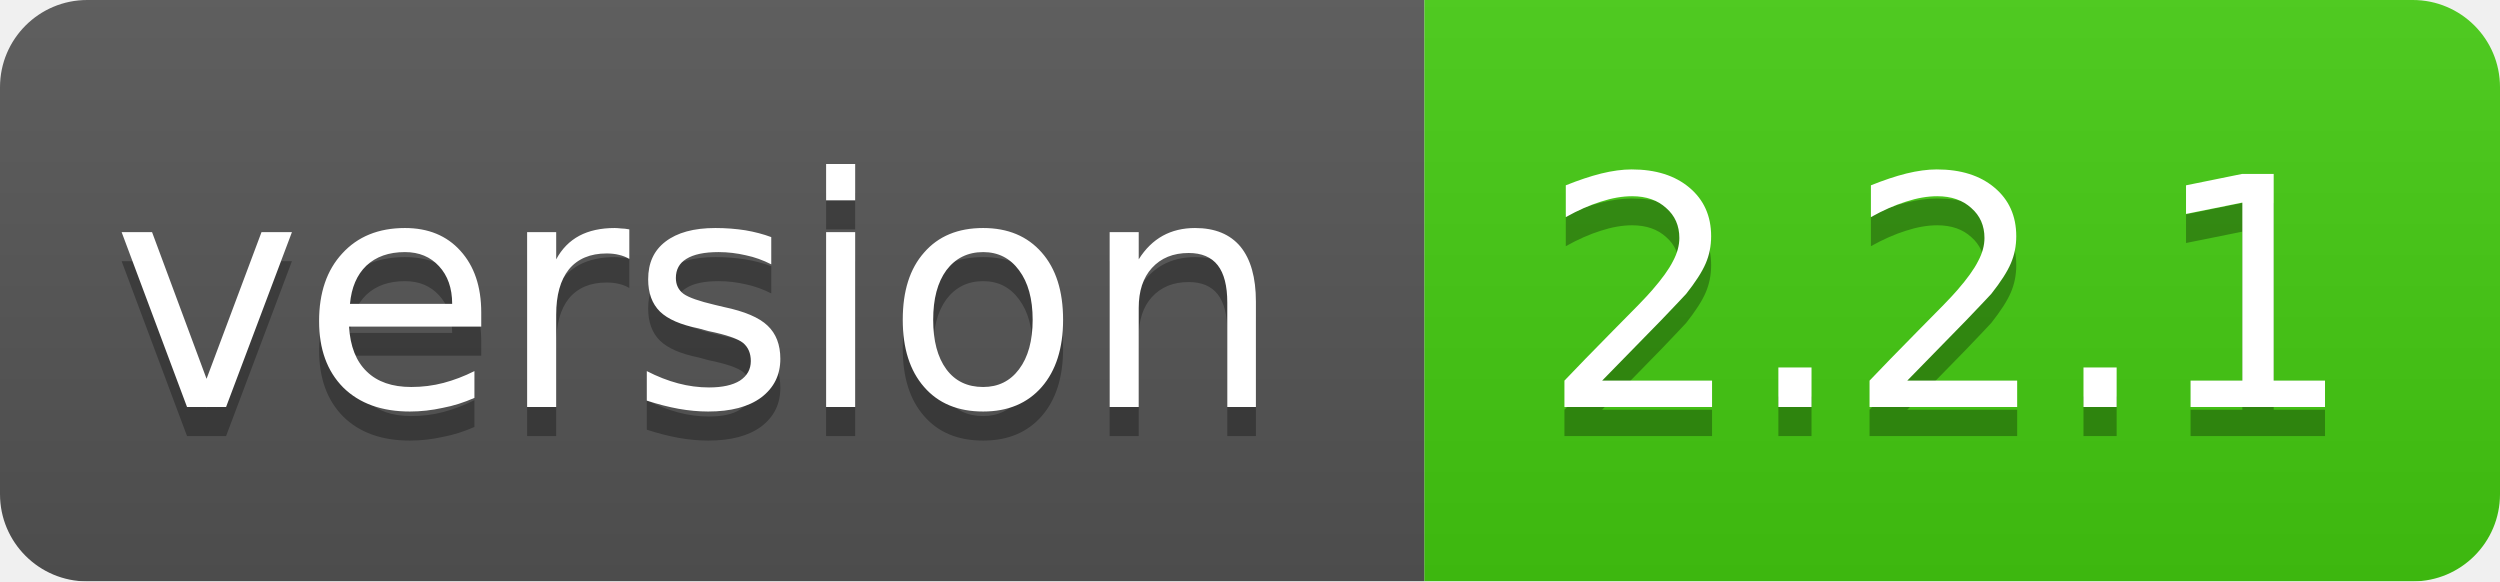
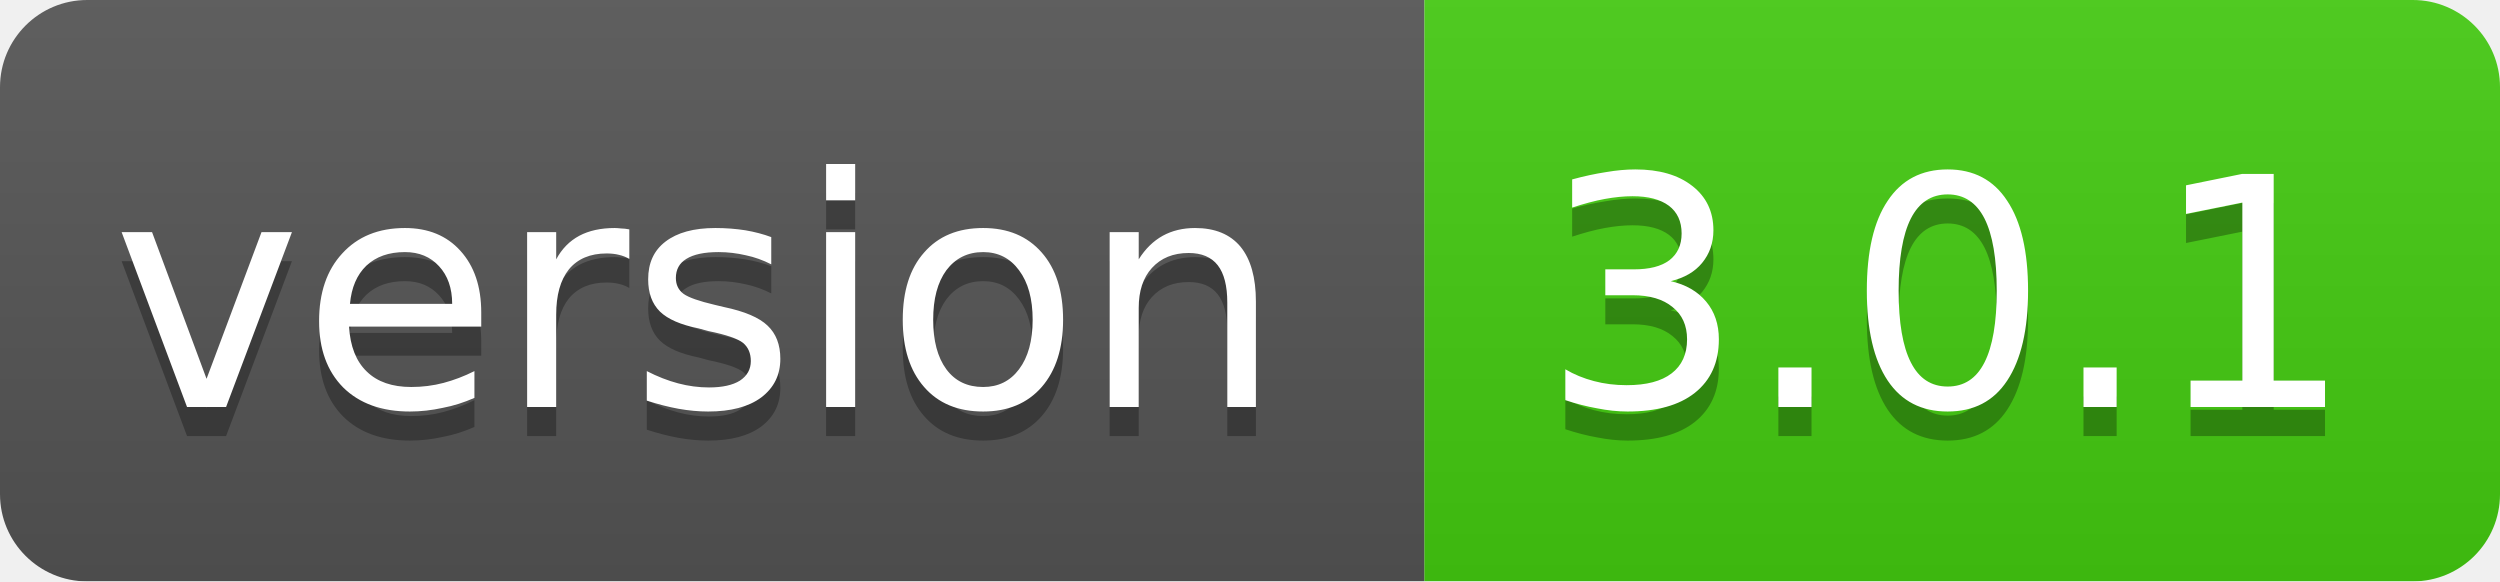
<svg xmlns="http://www.w3.org/2000/svg" width="86" height="20">
  <linearGradient id="smooth" x2="0" y2="100%">
    <stop offset="0" stop-color="#bbb" stop-opacity=".1" />
    <stop offset="1" stop-opacity=".1" />
  </linearGradient>
  <mask id="round">
    <rect width="86" height="20" rx="3" fill="#fff" />
  </mask>
  <g mask="url(#round)">
    <rect width="49" height="20" fill="#555" />
    <rect x="49" width="37" height="20" fill="#44cc11" />
    <rect width="86" height="20" fill="url(#smooth)" />
  </g>
  <g fill="#fff" text-anchor="middle" font-family="DejaVu Sans,Verdana,Geneva,sans-serif" font-size="11">
    <text x="24" y="15" fill="#010101" fill-opacity=".3">version</text>
    <text x="24" y="14">version</text>
-     <text x="67" y="15" fill="#010101" fill-opacity=".3">2.2.1</text>
-     <text x="67" y="14">2.2.1</text>
+     <text x="67" y="15" fill="#010101" fill-opacity=".3">3.0.1</text>
+     <text x="67" y="14">3.0.1</text>
  </g>
</svg>
